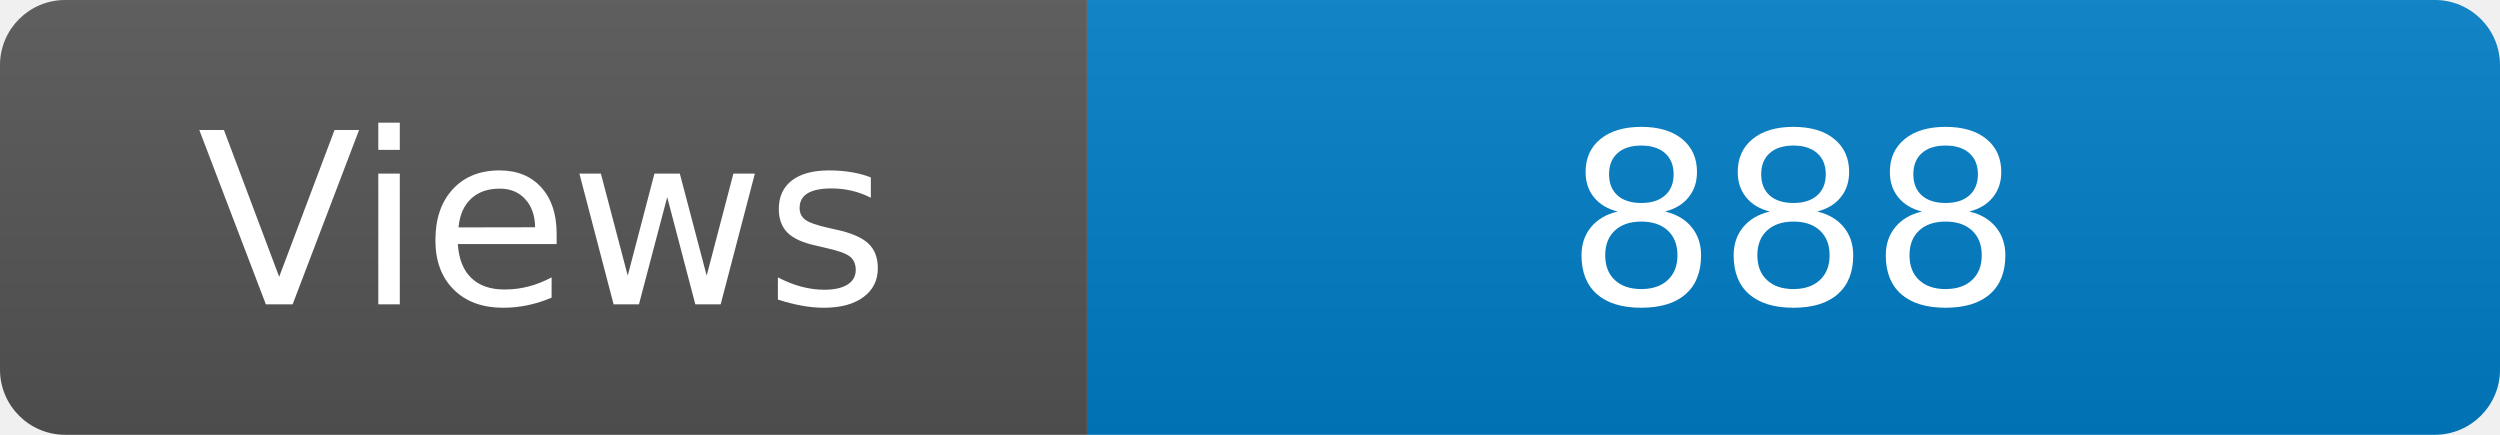
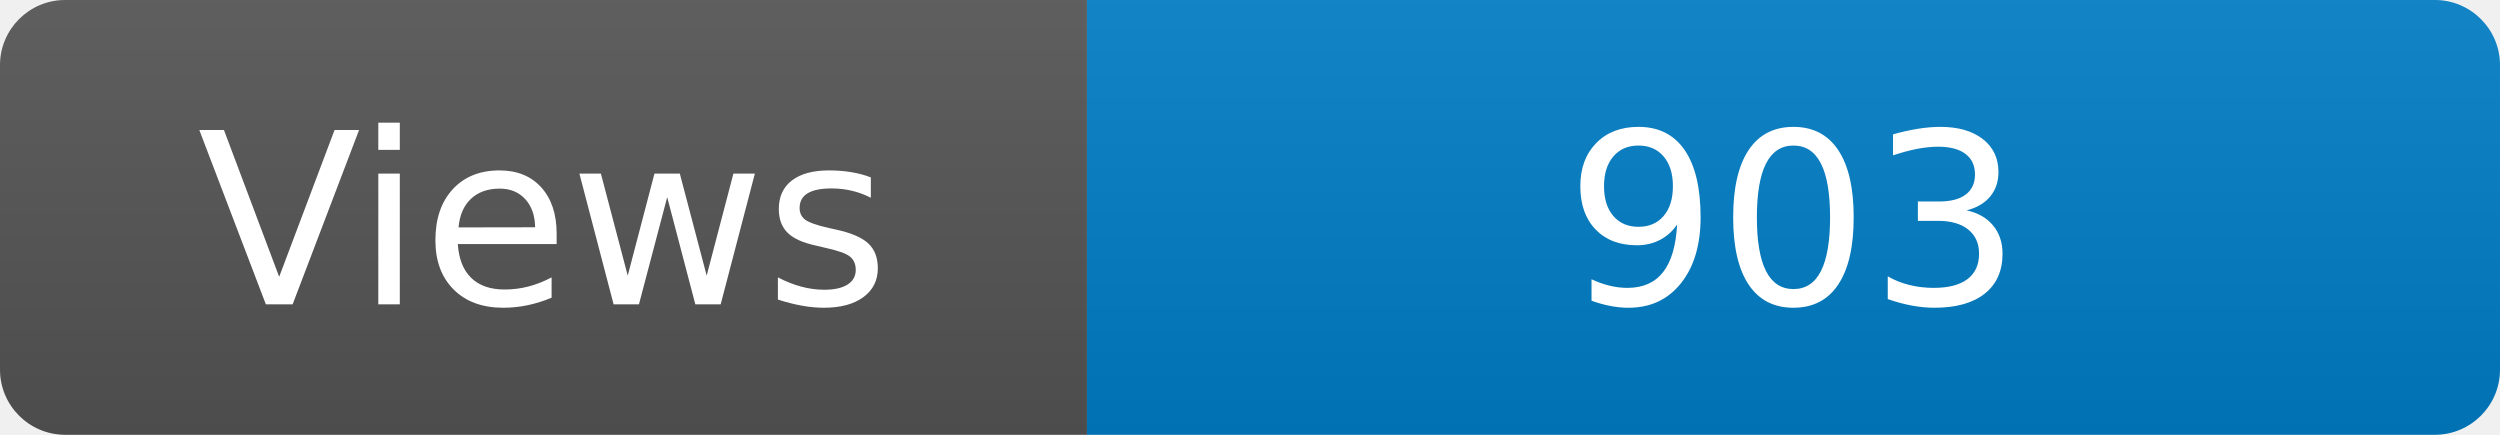
<svg xmlns="http://www.w3.org/2000/svg" width="115" height="20" role="img" aria-label="Maintained?: yes">
  <linearGradient id="s" x2="0" y2="100%">
    <stop offset="0" stop-color="#bbb" stop-opacity=".1" />
    <stop offset="1" stop-opacity=".1" />
  </linearGradient>
  <clipPath id="r">
    <rect width="115" height="20" rx="3" fill="#fff" />
  </clipPath>
  <g clip-path="url(#r)">
    <rect width="50" height="20" fill="#555" />
    <rect x="50" width="160" height="20" fill="#007ec6" />
    <rect width="115" height="20" fill="url(#s)" />
  </g>
  <g fill="#fff" text-anchor="middle" font-family="Verdana,Geneva,DejaVu Sans,sans-serif" font-size="110">
    <text x="250" y="140" transform="scale(.1)" fill="#fff">Views</text>
-     <text x="825" y="140" transform="scale(.1)" fill="#fff">888</text>
+     <text x="825" y="140" transform="scale(.1)" fill="#fff">903</text>
  </g>
</svg>
